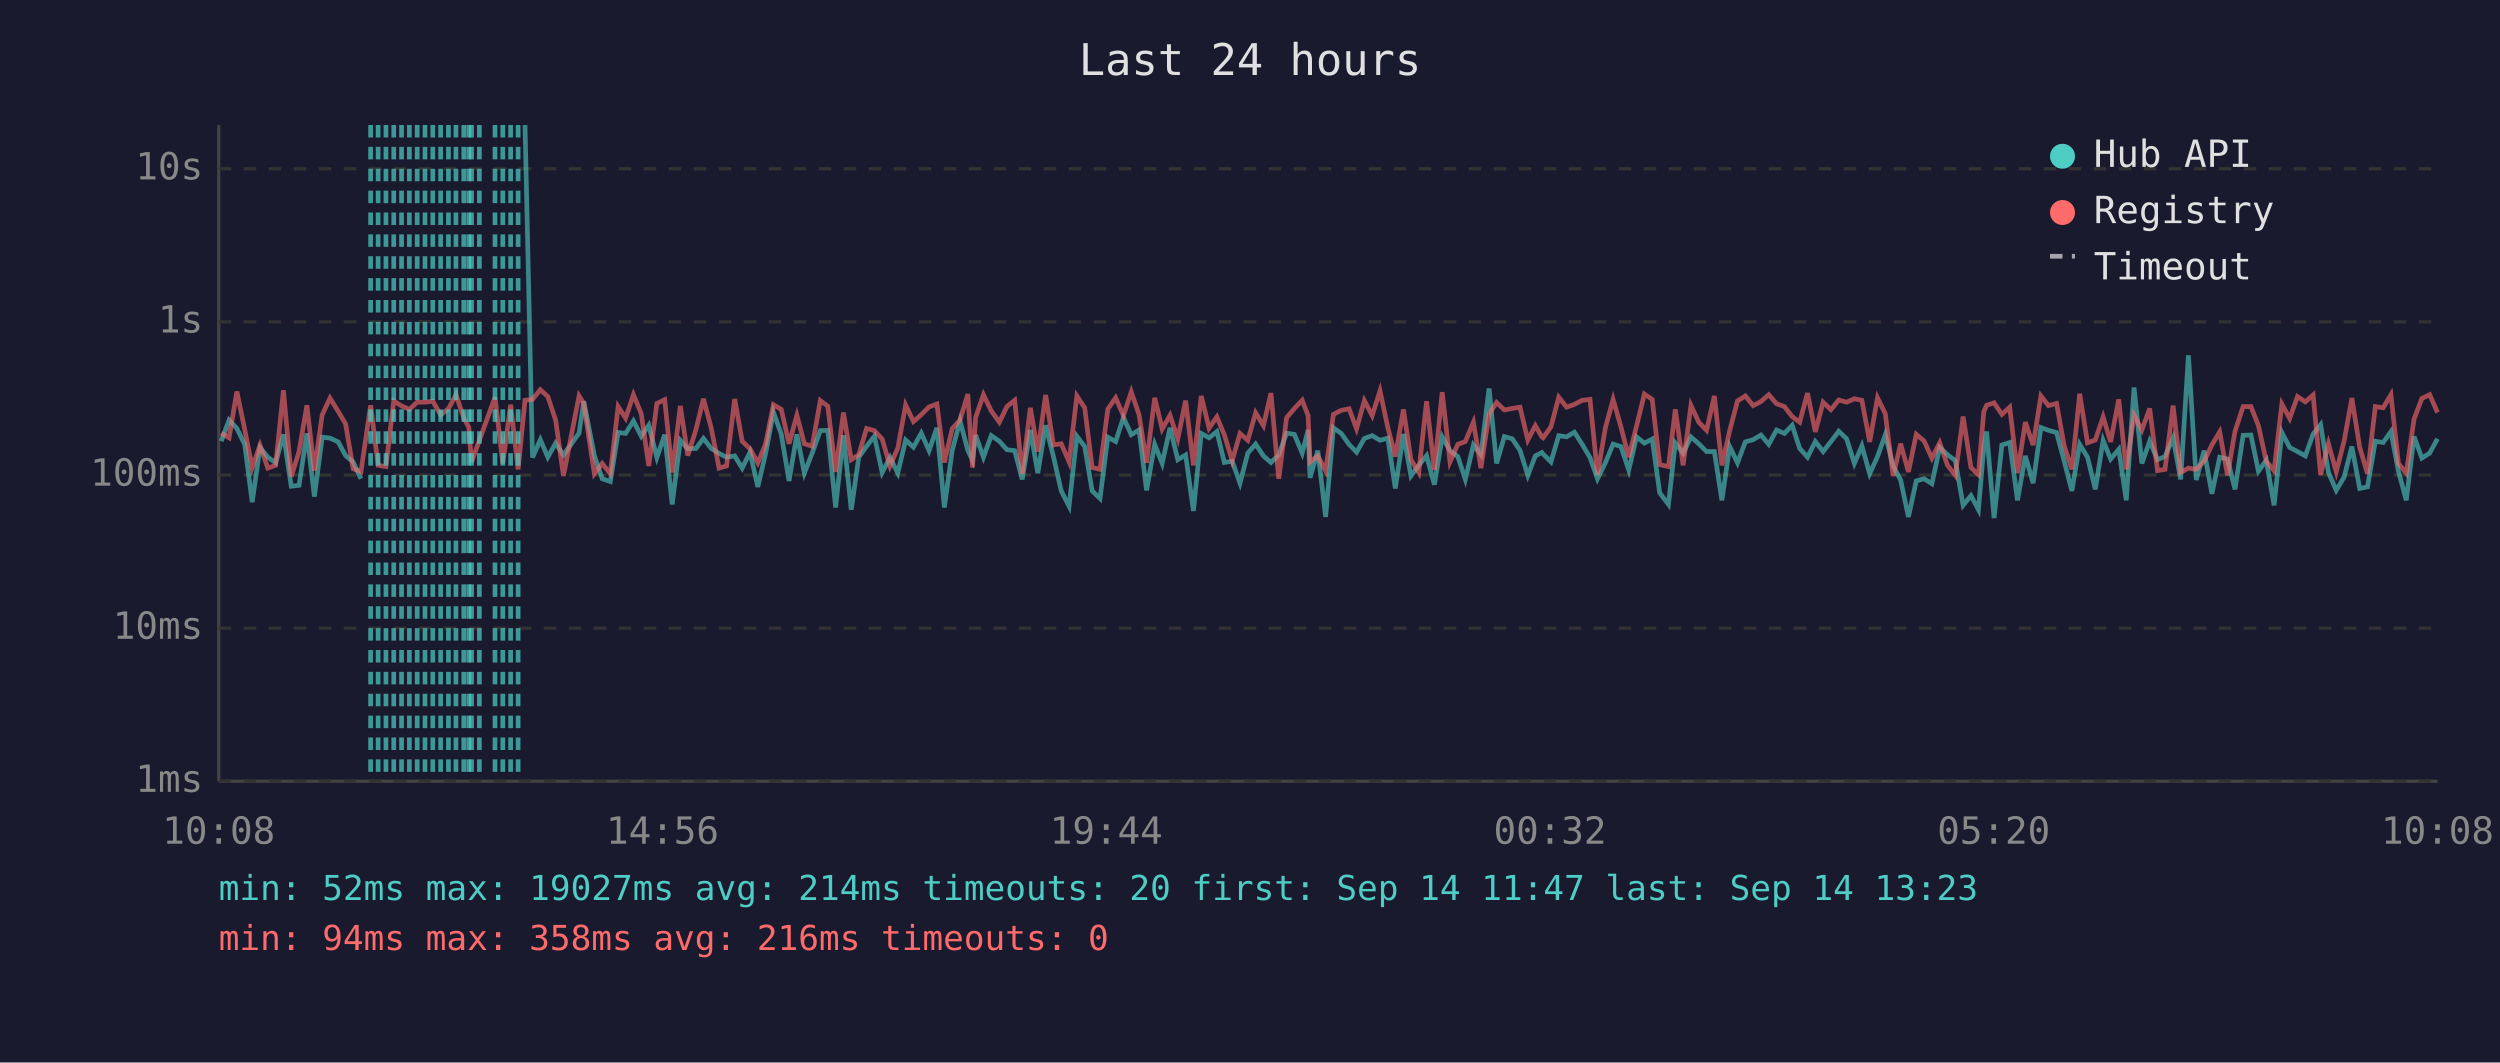
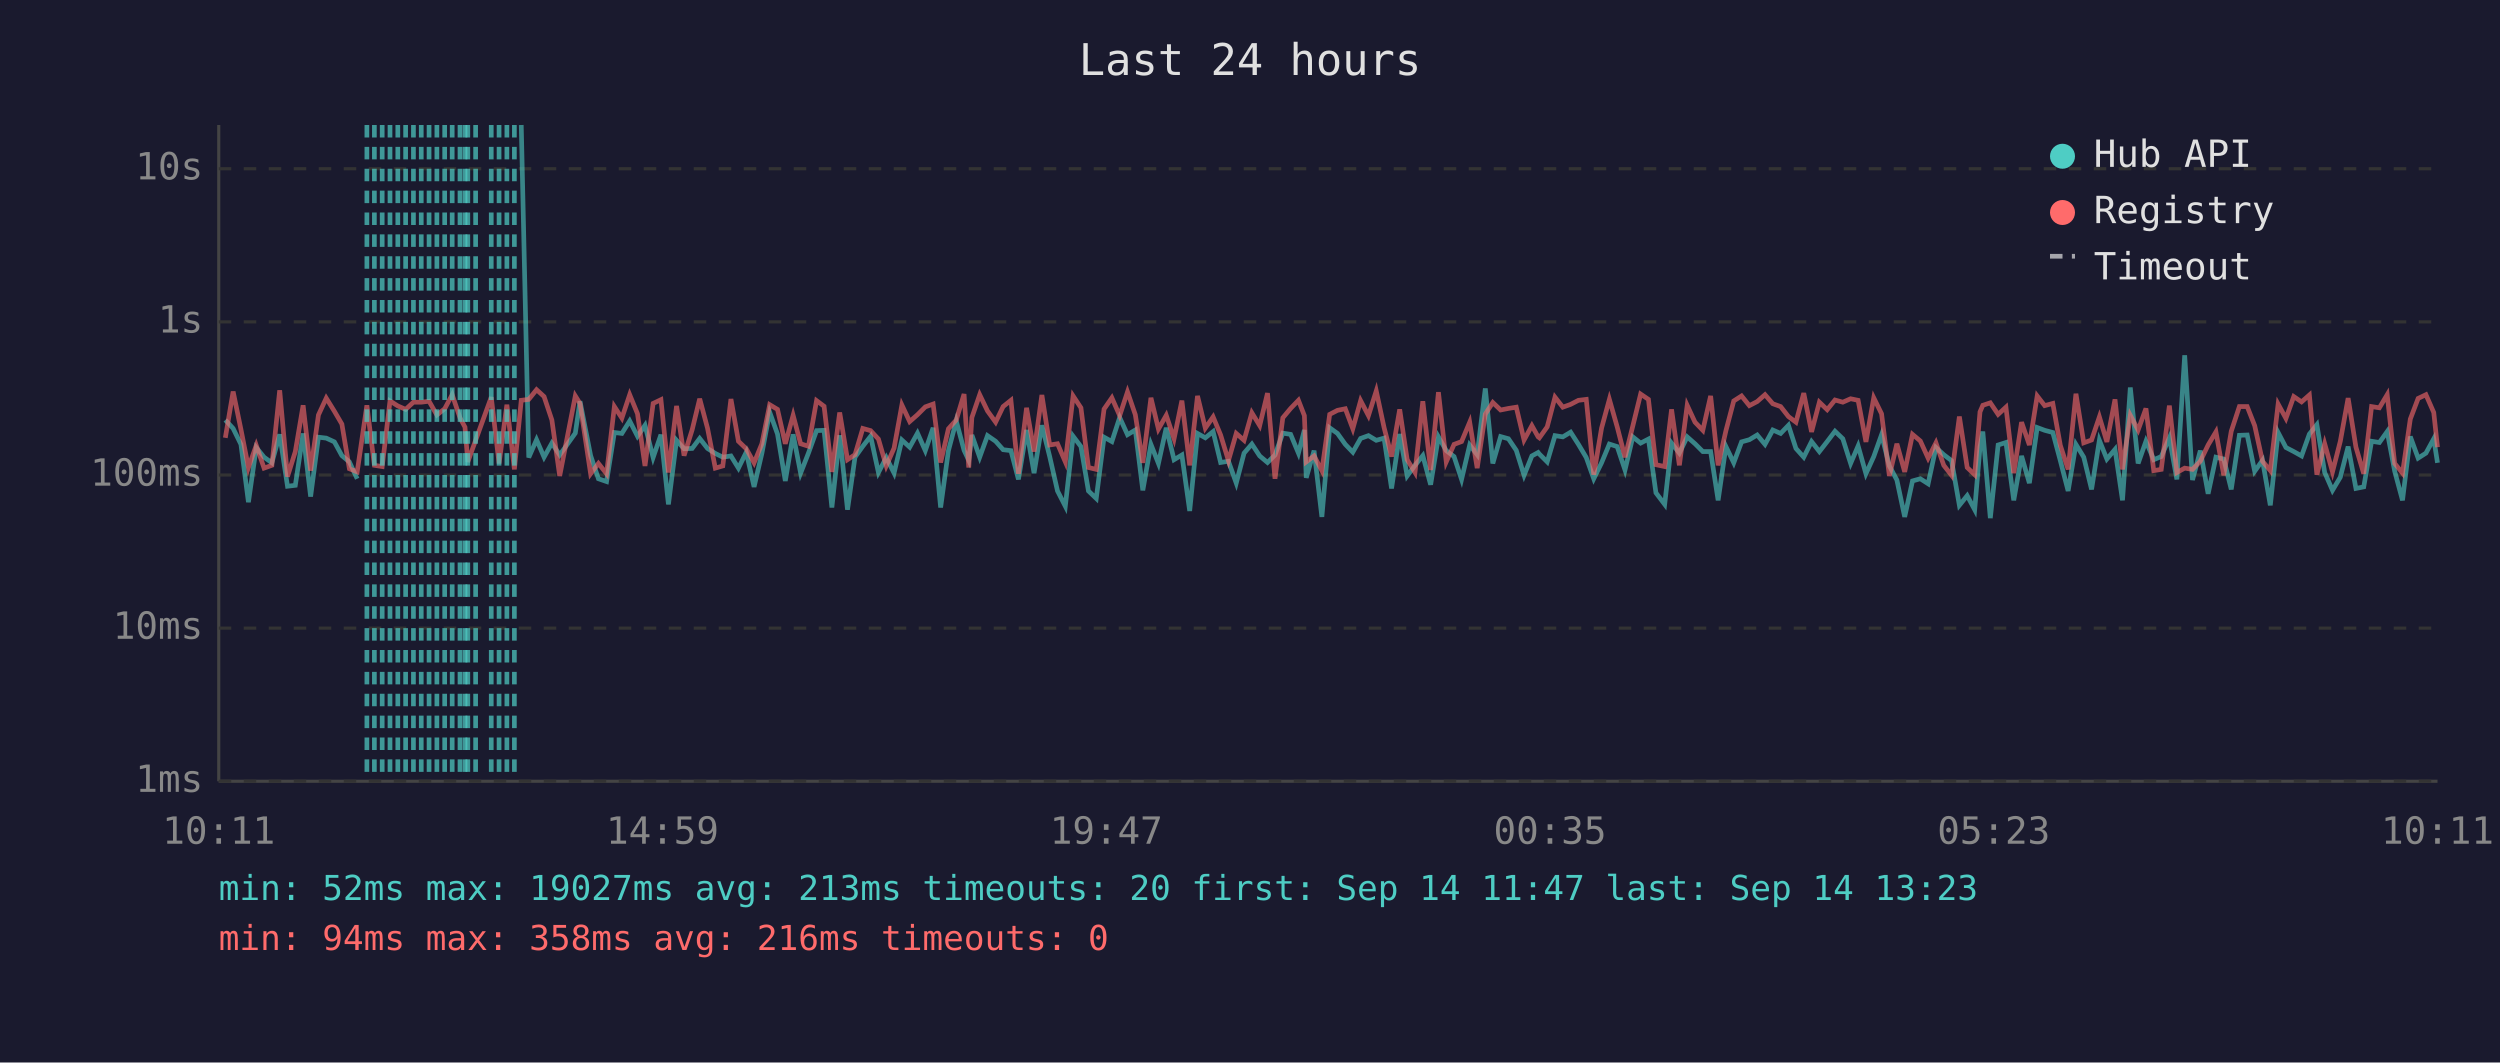
<svg xmlns="http://www.w3.org/2000/svg" viewBox="0 0 800 340" font-family="monospace" font-size="12">
  <rect width="800" height="340" fill="#1a1a2e" />
  <text x="400" y="24" fill="#e0e0e0" font-size="14" text-anchor="middle">Last 24 hours</text>
  <line x1="70" y1="40" x2="70" y2="250" stroke="#444" stroke-width="1" />
  <line x1="70" y1="250" x2="780" y2="250" stroke="#444" stroke-width="1" />
  <line x1="70" y1="250" x2="780" y2="250" stroke="#333" stroke-width="1" stroke-dasharray="4" />
  <text x="65" y="250" fill="#888" text-anchor="end" dominant-baseline="middle">1ms</text>
  <line x1="70" y1="201" x2="780" y2="201" stroke="#333" stroke-width="1" stroke-dasharray="4" />
  <text x="65" y="201" fill="#888" text-anchor="end" dominant-baseline="middle">10ms</text>
  <line x1="70" y1="152" x2="780" y2="152" stroke="#333" stroke-width="1" stroke-dasharray="4" />
  <text x="65" y="152" fill="#888" text-anchor="end" dominant-baseline="middle">100ms</text>
  <line x1="70" y1="103" x2="780" y2="103" stroke="#333" stroke-width="1" stroke-dasharray="4" />
  <text x="65" y="103" fill="#888" text-anchor="end" dominant-baseline="middle">1s</text>
  <line x1="70" y1="54" x2="780" y2="54" stroke="#333" stroke-width="1" stroke-dasharray="4" />
  <text x="65" y="54" fill="#888" text-anchor="end" dominant-baseline="middle">10s</text>
-   <text x="70" y="270" fill="#888" text-anchor="middle">10:08</text>
-   <text x="212" y="270" fill="#888" text-anchor="middle">14:56</text>
-   <text x="354" y="270" fill="#888" text-anchor="middle">19:44</text>
-   <text x="496" y="270" fill="#888" text-anchor="middle">00:32</text>
-   <text x="638" y="270" fill="#888" text-anchor="middle">05:20</text>
-   <text x="780" y="270" fill="#888" text-anchor="middle">10:08</text>
-   <polyline points="70.8,141.2 73.3,134.4 75.8,137.1 78.3,142.2 80.7,160.7 83.2,143.2 85.7,146.3 88.2,148.1 90.7,139.0 93.2,155.6 95.7,155.3 98.2,138.7 100.6,158.9 103.1,139.9 105.6,140.2 108.2,141.4 110.6,145.8 113.0,147.8 115.5,153.2" fill="none" stroke="#4ecdc4" stroke-width="1.5" opacity="0.6" />
-   <polyline points="168.0,40.0 170.4,146.4 172.9,140.7 175.3,146.3 177.8,141.8 180.3,145.6 185.3,138.6 186.8,128.4 190.2,145.8 192.7,153.2 195.3,154.1 197.8,138.4 200.2,138.7 202.7,134.7 205.2,139.6 207.6,136.1 210.2,146.4 212.7,139.1 215.1,161.4 217.7,140.9 220.1,143.6 222.7,143.5 225.1,140.3 227.6,143.5 230.1,145.1 232.5,146.3 235.1,145.9 237.5,149.8 240.0,144.7 242.5,155.8 245.0,145.1 247.5,131.9 250.0,138.9 252.5,153.9 255.0,139.0 257.4,151.4 259.9,145.0 262.5,137.8 264.9,137.7 267.4,162.4 269.9,139.3 272.4,163.1 274.8,146.3 277.3,142.8 279.8,139.6 282.3,151.2 284.8,146.4 287.3,151.4 289.8,140.8 292.3,143.1 294.8,138.6 297.3,144.2 299.8,136.9 302.2,162.4 304.7,144.2 307.2,134.7 309.7,144.1 311.2,147.3 312.2,139.2 314.7,146.3 317.2,139.4 319.8,141.2 322.2,143.9 324.7,144.2 327.1,153.4 329.7,137.6 332.1,151.4 334.6,136.1 337.1,146.1 339.6,157.1 342.1,162.0 344.6,139.6 347.1,142.9 349.5,157.1 352.0,159.5 354.5,139.9 357.0,141.3 359.5,133.6 362.0,139.1 364.5,137.6 366.9,156.9 369.5,142.2 371.9,148.3 374.4,136.9 376.9,147.1 379.4,145.6 381.9,163.5 384.4,138.7 386.9,140.1 389.4,138.1 391.8,148.0 394.3,147.6 396.8,154.6 399.3,145.0 401.8,142.1 404.3,145.9 406.7,148.0 409.2,145.6 411.7,138.6 414.2,139.0 416.7,145.0 418.6,137.6 419.2,152.9 421.7,144.2 424.2,165.4 426.7,136.9 429.2,138.7 431.7,142.2 434.1,144.7 436.6,140.3 439.1,139.4 441.6,140.9 444.1,140.2 446.5,156.3 449.1,138.9 451.5,152.3 454.0,148.9 456.5,145.8 459.0,155.1 461.5,139.8 464.0,144.2 466.5,146.1 468.9,153.4 471.5,142.4 473.9,145.5 476.5,124.3 478.9,148.3 481.4,139.7 483.9,140.4 486.4,144.1 488.9,152.1 491.3,145.9 493.4,144.8 493.8,145.3 496.3,147.8 498.8,139.4 501.3,139.8 503.8,138.3 506.3,142.2 508.8,146.4 511.2,153.2 513.7,148.1 516.2,142.1 518.7,142.9 521.2,150.4 523.7,139.8 526.2,141.8 528.7,140.5 531.1,157.7 533.9,161.4 536.1,141.8 538.6,145.0 541.1,139.8 543.6,142.0 546.1,144.5 548.6,144.5 551.0,160.1 553.5,142.9 556.0,148.1 558.5,141.4 561.0,140.7 563.5,139.2 566.0,142.2 568.5,137.6 571.0,138.7 573.5,136.1 575.9,143.5 578.4,146.3 580.9,141.3 583.4,144.5 585.9,141.3 588.4,138.0 590.9,140.4 593.4,148.3 595.8,142.7 598.3,151.6 600.8,146.1 603.3,139.1 605.8,149.1 608.2,153.6 610.7,165.4 613.2,153.9 615.7,153.2 618.2,154.8 620.7,143.2 623.2,145.5 625.7,147.4 628.2,161.7 630.7,158.6 633.1,163.1 634.8,143.1 635.7,138.1 638.1,165.8 640.6,142.4 643.1,141.6 645.6,160.1 648.1,145.9 650.6,154.6 653.1,136.8 655.5,137.7 658.1,138.4 660.5,147.4 663.0,157.1 665.5,142.2 668.0,146.3 670.5,156.6 673.0,140.9 675.4,146.9 678.0,143.8 680.4,160.1 682.9,124.0 685.4,148.3 687.9,141.2 690.4,147.1 692.8,146.1 695.4,140.1 697.8,153.4 700.3,113.7 702.8,153.6 705.3,144.2 707.8,158.0 710.3,146.3 712.8,146.9 715.2,156.6 717.8,139.3 720.3,139.2 722.7,150.8 725.2,147.3 727.7,161.7 730.2,138.4 732.7,143.2 735.2,144.5 737.7,145.9 740.2,138.9 742.6,135.9 745.1,151.2 747.6,156.9 750.1,152.7 752.6,142.9 755.1,156.3 757.6,155.8 760.1,141.2 762.6,141.6 765.1,138.1 767.5,150.8 770.0,160.1 772.5,139.7 775.0,146.6 777.5,145.0 780.0,140.4" fill="none" stroke="#4ecdc4" stroke-width="1.5" opacity="0.6" />
-   <polyline points="70.8,138.6 73.3,140.1 75.8,125.3 78.3,137.4 80.7,149.6 83.2,142.5 85.7,149.8 88.2,148.9 90.7,124.9 93.2,152.5 95.7,144.5 98.2,129.7 100.6,150.6 103.1,132.8 105.6,127.4 108.2,131.6 110.6,135.7 113.0,150.0 115.5,151.0 118.6,129.7 121.0,148.9 123.5,149.3 126.0,128.3 128.5,129.9 131.0,131.0 133.5,128.7 136.0,128.7 138.5,128.4 141.0,132.8 143.5,130.8 145.9,126.3 148.4,133.7 150.0,136.7 150.9,147.8 153.4,140.9 158.4,127.1 160.9,148.3 163.4,129.5 165.8,150.2 168.0,128.1 170.4,127.8 172.9,124.7 175.3,126.9 177.8,134.4 180.3,152.3 185.3,126.7 186.8,129.1 190.2,151.6 192.7,148.3 195.3,151.6 197.8,130.1 200.2,133.8 202.7,126.3 205.2,132.4 207.6,149.1 210.2,129.1 212.7,127.9 215.1,151.2 217.7,129.9 220.1,145.8 222.7,137.5 225.1,127.6 227.6,137.0 230.1,149.8 232.5,149.1 235.1,127.7 237.5,141.2 240.0,143.6 242.5,148.1 245.0,142.0 247.5,129.5 250.0,131.0 252.5,142.0 255.0,132.9 257.4,142.0 259.9,142.8 262.5,128.2 264.9,130.0 267.4,151.0 269.9,132.0 272.4,147.1 274.8,145.5 277.3,137.1 279.8,137.8 282.3,140.5 284.8,149.1 287.3,143.4 289.8,129.6 292.3,134.9 294.8,132.7 297.3,130.2 299.8,129.3 302.2,148.0 304.7,137.2 307.2,134.4 309.7,126.1 311.2,149.6 312.2,133.6 314.7,126.3 317.2,131.5 319.8,135.1 322.2,130.1 324.7,128.1 327.1,151.6 329.7,130.5 332.1,144.5 334.6,126.4 337.1,142.4 339.6,142.0 342.1,147.8 344.6,126.7 347.1,130.5 349.5,149.6 352.0,150.2 354.5,130.9 357.0,127.3 359.5,133.0 362.0,125.4 364.5,132.7 366.9,148.1 369.5,127.3 371.9,137.3 374.4,132.9 376.9,140.4 379.4,128.2 381.9,148.9 384.4,126.7 386.9,137.0 389.4,133.4 391.8,139.2 394.3,147.4 396.8,138.7 399.3,140.9 401.8,132.1 404.3,136.2 406.7,125.8 409.2,153.2 411.7,133.7 414.2,130.7 416.7,128.1 418.6,133.0 419.2,147.8 421.7,145.9 424.2,150.6 426.7,132.6 429.2,131.3 431.7,130.8 434.1,137.2 436.6,128.2 439.1,133.0 441.6,125.1 444.1,136.8 446.5,146.1 449.1,131.0 451.5,147.1 454.0,151.2 456.5,128.4 459.0,150.4 461.5,125.5 464.0,147.8 466.5,142.2 468.9,141.3 471.5,135.1 473.9,149.8 476.5,132.5 478.9,128.8 481.4,131.2 483.9,130.7 486.4,130.3 488.9,140.8 491.3,136.2 493.4,139.8 493.8,140.1 496.3,136.6 498.8,127.1 501.3,130.3 503.8,129.4 506.3,128.1 508.8,127.8 511.2,151.9 513.7,137.0 516.2,127.8 518.7,136.6 521.2,146.3 523.7,136.3 526.2,126.1 528.7,127.8 531.1,148.7 533.9,149.3 536.1,131.0 538.6,148.9 541.1,129.7 543.6,135.1 546.1,137.7 548.6,126.7 551.0,148.9 553.5,137.8 556.0,128.3 558.5,126.7 561.0,129.8 563.5,128.5 566.0,126.3 568.5,129.2 571.0,130.1 573.5,133.3 575.9,135.1 578.4,125.8 580.9,138.2 583.4,128.7 585.9,131.1 588.4,128.0 590.9,128.7 593.4,127.6 595.8,128.1 598.3,141.4 600.8,127.3 603.3,132.4 605.8,152.3 608.2,142.0 610.7,151.0 613.2,139.0 615.7,141.1 618.2,146.6 620.7,141.7 623.2,148.9 625.7,152.1 628.2,133.3 630.7,149.6 633.1,151.9 634.8,131.8 635.7,129.7 638.1,128.9 640.6,132.6 643.1,130.3 645.6,151.4 648.1,135.1 650.6,142.4 653.1,126.7 655.5,129.8 658.1,129.1 660.5,142.5 663.0,150.2 665.5,126.0 668.0,141.7 670.5,140.8 673.0,133.4 675.4,141.4 678.0,127.8 680.4,150.2 682.9,132.9 685.4,137.6 687.9,130.7 690.4,150.6 692.8,150.2 695.4,129.8 697.8,151.2 700.3,149.8 702.8,150.2 705.3,147.6 707.8,142.4 710.3,138.2 712.8,152.1 715.2,138.0 717.8,130.1 720.3,130.1 722.7,136.2 725.2,147.6 727.7,150.6 730.2,129.3 732.7,133.9 735.2,126.9 737.7,128.6 740.2,126.4 742.6,151.9 745.1,142.0 747.6,151.0 750.1,141.2 752.6,127.4 755.1,143.1 757.6,151.6 760.1,130.1 762.6,130.5 765.1,126.3 767.5,148.3 770.0,151.4 772.5,134.1 775.0,127.5 777.5,126.3 780.0,132.0" fill="none" stroke="#ff6b6b" stroke-width="1.5" opacity="0.6" />
-   <line x1="118.6" y1="40" x2="118.6" y2="250" stroke="#4ecdc4" stroke-width="1.5" stroke-dasharray="4,3" opacity="0.7" />
-   <line x1="121.0" y1="40" x2="121.0" y2="250" stroke="#4ecdc4" stroke-width="1.5" stroke-dasharray="4,3" opacity="0.7" />
-   <line x1="123.5" y1="40" x2="123.5" y2="250" stroke="#4ecdc4" stroke-width="1.5" stroke-dasharray="4,3" opacity="0.7" />
-   <line x1="126.0" y1="40" x2="126.0" y2="250" stroke="#4ecdc4" stroke-width="1.5" stroke-dasharray="4,3" opacity="0.7" />
-   <line x1="128.5" y1="40" x2="128.5" y2="250" stroke="#4ecdc4" stroke-width="1.5" stroke-dasharray="4,3" opacity="0.7" />
-   <line x1="131.0" y1="40" x2="131.0" y2="250" stroke="#4ecdc4" stroke-width="1.5" stroke-dasharray="4,3" opacity="0.7" />
-   <line x1="133.5" y1="40" x2="133.5" y2="250" stroke="#4ecdc4" stroke-width="1.5" stroke-dasharray="4,3" opacity="0.7" />
-   <line x1="136.0" y1="40" x2="136.0" y2="250" stroke="#4ecdc4" stroke-width="1.5" stroke-dasharray="4,3" opacity="0.7" />
-   <line x1="138.5" y1="40" x2="138.5" y2="250" stroke="#4ecdc4" stroke-width="1.5" stroke-dasharray="4,3" opacity="0.7" />
-   <line x1="141.0" y1="40" x2="141.0" y2="250" stroke="#4ecdc4" stroke-width="1.5" stroke-dasharray="4,3" opacity="0.7" />
-   <line x1="143.5" y1="40" x2="143.5" y2="250" stroke="#4ecdc4" stroke-width="1.5" stroke-dasharray="4,3" opacity="0.7" />
-   <line x1="145.9" y1="40" x2="145.9" y2="250" stroke="#4ecdc4" stroke-width="1.5" stroke-dasharray="4,3" opacity="0.7" />
-   <line x1="148.4" y1="40" x2="148.4" y2="250" stroke="#4ecdc4" stroke-width="1.5" stroke-dasharray="4,3" opacity="0.7" />
-   <line x1="150.0" y1="40" x2="150.0" y2="250" stroke="#4ecdc4" stroke-width="1.5" stroke-dasharray="4,3" opacity="0.7" />
-   <line x1="150.9" y1="40" x2="150.9" y2="250" stroke="#4ecdc4" stroke-width="1.5" stroke-dasharray="4,3" opacity="0.7" />
-   <line x1="153.4" y1="40" x2="153.4" y2="250" stroke="#4ecdc4" stroke-width="1.5" stroke-dasharray="4,3" opacity="0.7" />
-   <line x1="158.4" y1="40" x2="158.4" y2="250" stroke="#4ecdc4" stroke-width="1.5" stroke-dasharray="4,3" opacity="0.7" />
-   <line x1="160.9" y1="40" x2="160.9" y2="250" stroke="#4ecdc4" stroke-width="1.5" stroke-dasharray="4,3" opacity="0.7" />
-   <line x1="163.4" y1="40" x2="163.4" y2="250" stroke="#4ecdc4" stroke-width="1.5" stroke-dasharray="4,3" opacity="0.7" />
-   <line x1="165.8" y1="40" x2="165.8" y2="250" stroke="#4ecdc4" stroke-width="1.5" stroke-dasharray="4,3" opacity="0.7" />
+   <text x="70" y="270" fill="#888" text-anchor="middle">10:11</text>
+   <text x="212" y="270" fill="#888" text-anchor="middle">14:59</text>
+   <text x="354" y="270" fill="#888" text-anchor="middle">19:47</text>
+   <text x="496" y="270" fill="#888" text-anchor="middle">00:35</text>
+   <text x="638" y="270" fill="#888" text-anchor="middle">05:23</text>
+   <text x="780" y="270" fill="#888" text-anchor="middle">10:11</text>
+   <polyline points="72.1,134.4 74.6,137.1 77.1,142.2 79.5,160.7 82.0,143.2 84.5,146.3 87.0,148.1 89.5,139.0 92.0,155.6 94.5,155.3 97.0,138.7 99.4,158.9 101.9,139.9 104.4,140.2 107.0,141.4 109.4,145.8 111.8,147.8 114.3,153.2" fill="none" stroke="#4ecdc4" stroke-width="1.5" opacity="0.6" />
+   <polyline points="166.8,40.0 169.2,146.4 171.7,140.7 174.1,146.3 176.6,141.8 179.1,145.6 184.1,138.6 185.6,128.4 189.0,145.8 191.5,153.2 194.1,154.1 196.6,138.4 199.0,138.7 201.5,134.7 204.0,139.6 206.4,136.1 209.0,146.4 211.5,139.1 213.9,161.4 216.5,140.9 218.9,143.6 221.5,143.5 223.9,140.3 226.4,143.5 228.9,145.1 231.3,146.3 233.9,145.9 236.3,149.8 238.8,144.7 241.3,155.8 243.8,145.1 246.3,131.9 248.8,138.9 251.3,153.9 253.8,139.0 256.2,151.4 258.7,145.0 261.3,137.8 263.7,137.7 266.2,162.4 268.7,139.3 271.2,163.1 273.6,146.3 276.1,142.8 278.6,139.6 281.1,151.2 283.6,146.4 286.1,151.4 288.6,140.8 291.1,143.1 293.6,138.6 296.1,144.2 298.6,136.9 301.0,162.4 303.5,144.2 306.0,134.7 308.5,144.1 310.0,147.3 311.0,139.2 313.5,146.3 316.0,139.4 318.6,141.2 321.0,143.9 323.5,144.2 325.9,153.4 328.5,137.6 330.9,151.4 333.4,136.1 335.9,146.1 338.4,157.1 340.9,162.0 343.4,139.6 345.9,142.9 348.3,157.1 350.8,159.5 353.3,139.9 355.8,141.3 358.3,133.6 360.8,139.1 363.3,137.6 365.7,156.9 368.3,142.2 370.7,148.3 373.2,136.9 375.7,147.1 378.2,145.6 380.7,163.5 383.2,138.7 385.7,140.1 388.2,138.1 390.6,148.0 393.1,147.6 395.6,154.6 398.1,145.0 400.6,142.1 403.1,145.9 405.6,148.0 408.0,145.6 410.5,138.6 413.0,139.0 415.5,145.0 417.4,137.6 418.0,152.9 420.5,144.2 423.0,165.4 425.5,136.9 428.0,138.7 430.5,142.2 432.9,144.7 435.4,140.3 437.9,139.4 440.4,140.9 442.9,140.2 445.3,156.3 447.9,138.9 450.3,152.3 452.8,148.9 455.3,145.8 457.8,155.1 460.3,139.8 462.8,144.2 465.3,146.1 467.7,153.4 470.3,142.4 472.7,145.5 475.3,124.3 477.7,148.3 480.2,139.7 482.7,140.4 485.2,144.1 487.7,152.1 490.2,145.9 492.2,144.8 492.6,145.3 495.1,147.8 497.6,139.4 500.1,139.8 502.6,138.3 505.1,142.2 507.6,146.4 510.0,153.2 512.5,148.1 515.0,142.1 517.5,142.9 520.0,150.4 522.5,139.8 525.0,141.8 527.5,140.5 529.9,157.7 532.7,161.4 534.9,141.8 537.4,145.0 539.9,139.8 542.4,142.0 544.9,144.5 547.4,144.5 549.8,160.1 552.3,142.9 554.8,148.1 557.3,141.4 559.8,140.7 562.3,139.2 564.8,142.2 567.3,137.6 569.8,138.7 572.3,136.1 574.7,143.5 577.2,146.3 579.7,141.3 582.2,144.5 584.7,141.3 587.2,138.0 589.7,140.4 592.2,148.3 594.6,142.7 597.1,151.6 599.6,146.1 602.1,139.1 604.6,149.1 607.0,153.6 609.5,165.4 612.0,153.9 614.5,153.2 617.0,154.8 619.5,143.2 622.0,145.5 624.5,147.4 627.0,161.7 629.5,158.6 631.9,163.1 633.6,143.1 634.5,138.1 636.9,165.8 639.4,142.4 641.9,141.6 644.4,160.1 646.9,145.9 649.4,154.6 651.9,136.8 654.3,137.7 656.9,138.4 659.3,147.4 661.8,157.1 664.3,142.2 666.8,146.3 669.3,156.6 671.8,140.9 674.2,146.9 676.8,143.8 679.2,160.1 681.7,124.0 684.2,148.3 686.7,141.2 689.2,147.1 691.6,146.1 694.2,140.1 696.6,153.4 699.1,113.7 701.6,153.6 704.1,144.2 706.6,158.0 709.1,146.3 711.6,146.9 714.0,156.6 716.6,139.3 719.1,139.2 721.5,150.8 724.0,147.3 726.5,161.7 729.0,138.4 731.5,143.2 734.0,144.5 736.5,145.9 739.0,138.9 741.4,135.9 743.9,151.2 746.4,156.9 748.9,152.7 751.4,142.9 753.9,156.3 756.4,155.8 758.9,141.2 761.4,141.6 763.9,138.1 766.3,150.8 768.8,160.1 771.3,139.7 773.8,146.6 776.3,145.0 778.8,140.4 780.0,148.1" fill="none" stroke="#4ecdc4" stroke-width="1.5" opacity="0.6" />
+   <polyline points="72.1,140.1 74.6,125.3 77.1,137.4 79.5,149.6 82.0,142.5 84.5,149.8 87.0,148.9 89.5,124.9 92.0,152.5 94.5,144.5 97.0,129.7 99.4,150.6 101.9,132.8 104.4,127.4 107.0,131.6 109.4,135.7 111.8,150.0 114.3,151.0 117.4,129.7 119.8,148.9 122.3,149.3 124.8,128.3 127.3,129.9 129.8,131.0 132.3,128.7 134.8,128.7 137.3,128.4 139.8,132.8 142.3,130.8 144.7,126.3 147.2,133.7 148.8,136.7 149.7,147.8 152.2,140.9 157.2,127.1 159.7,148.3 162.2,129.5 164.6,150.2 166.8,128.1 169.2,127.8 171.7,124.7 174.1,126.9 176.6,134.4 179.1,152.3 184.1,126.7 185.6,129.1 189.0,151.6 191.5,148.3 194.1,151.6 196.6,130.1 199.0,133.8 201.5,126.3 204.0,132.4 206.4,149.1 209.0,129.1 211.5,127.9 213.9,151.2 216.5,129.9 218.9,145.8 221.5,137.5 223.9,127.6 226.4,137.0 228.9,149.8 231.3,149.1 233.9,127.7 236.3,141.2 238.8,143.6 241.3,148.1 243.8,142.0 246.3,129.5 248.8,131.0 251.3,142.0 253.8,132.9 256.2,142.0 258.7,142.8 261.3,128.2 263.7,130.0 266.2,151.0 268.7,132.0 271.2,147.1 273.6,145.5 276.1,137.1 278.6,137.8 281.1,140.5 283.6,149.1 286.1,143.4 288.6,129.6 291.1,134.9 293.6,132.7 296.1,130.2 298.6,129.3 301.0,148.0 303.5,137.2 306.0,134.4 308.5,126.1 310.0,149.6 311.0,133.6 313.5,126.3 316.0,131.5 318.6,135.1 321.0,130.1 323.5,128.1 325.9,151.6 328.5,130.5 330.9,144.5 333.4,126.4 335.9,142.4 338.4,142.0 340.9,147.8 343.4,126.7 345.9,130.5 348.3,149.6 350.8,150.2 353.3,130.9 355.8,127.3 358.3,133.0 360.8,125.4 363.3,132.7 365.7,148.1 368.3,127.3 370.7,137.3 373.2,132.9 375.7,140.4 378.2,128.2 380.7,148.9 383.2,126.7 385.7,137.0 388.2,133.4 390.6,139.2 393.1,147.4 395.6,138.7 398.1,140.9 400.6,132.1 403.1,136.2 405.6,125.8 408.0,153.2 410.5,133.7 413.0,130.7 415.5,128.1 417.4,133.0 418.0,147.8 420.5,145.9 423.0,150.6 425.5,132.6 428.0,131.3 430.5,130.8 432.9,137.2 435.4,128.2 437.9,133.0 440.4,125.1 442.9,136.8 445.3,146.1 447.9,131.0 450.3,147.1 452.8,151.2 455.3,128.4 457.8,150.4 460.3,125.5 462.8,147.8 465.3,142.2 467.7,141.3 470.3,135.1 472.7,149.8 475.3,132.5 477.7,128.8 480.2,131.2 482.7,130.7 485.2,130.3 487.7,140.8 490.2,136.2 492.2,139.8 492.6,140.1 495.1,136.6 497.6,127.1 500.1,130.3 502.6,129.4 505.1,128.1 507.6,127.8 510.0,151.9 512.5,137.0 515.0,127.8 517.5,136.6 520.0,146.3 522.5,136.3 525.0,126.1 527.5,127.8 529.9,148.7 532.7,149.3 534.9,131.0 537.4,148.9 539.9,129.7 542.4,135.1 544.9,137.7 547.4,126.7 549.8,148.9 552.3,137.8 554.8,128.3 557.3,126.7 559.8,129.8 562.3,128.5 564.8,126.3 567.3,129.2 569.8,130.1 572.3,133.3 574.7,135.1 577.2,125.8 579.7,138.2 582.2,128.7 584.7,131.1 587.2,128.0 589.7,128.7 592.2,127.6 594.6,128.1 597.1,141.4 599.6,127.3 602.1,132.4 604.6,152.3 607.0,142.0 609.5,151.0 612.0,139.0 614.5,141.1 617.0,146.6 619.5,141.7 622.0,148.9 624.5,152.1 627.0,133.3 629.5,149.6 631.9,151.9 633.6,131.8 634.5,129.7 636.9,128.9 639.4,132.6 641.9,130.3 644.4,151.4 646.9,135.1 649.4,142.4 651.9,126.7 654.3,129.8 656.9,129.1 659.3,142.5 661.8,150.2 664.3,126.0 666.8,141.7 669.3,140.8 671.8,133.4 674.2,141.4 676.8,127.8 679.2,150.2 681.7,132.9 684.2,137.6 686.7,130.7 689.2,150.6 691.6,150.2 694.2,129.8 696.6,151.2 699.1,149.8 701.6,150.2 704.1,147.6 706.6,142.4 709.1,138.2 711.6,152.1 714.0,138.0 716.6,130.1 719.1,130.1 721.5,136.2 724.0,147.6 726.5,150.6 729.0,129.3 731.5,133.9 734.0,126.9 736.5,128.6 739.0,126.4 741.4,151.9 743.9,142.0 746.4,151.0 748.9,141.2 751.4,127.4 753.9,143.1 756.4,151.6 758.9,130.1 761.4,130.5 763.9,126.3 766.3,148.3 768.8,151.4 771.3,134.1 773.8,127.5 776.3,126.3 778.8,132.0 780.0,143.1" fill="none" stroke="#ff6b6b" stroke-width="1.5" opacity="0.6" />
+   <line x1="117.4" y1="40" x2="117.4" y2="250" stroke="#4ecdc4" stroke-width="1.5" stroke-dasharray="4,3" opacity="0.7" />
+   <line x1="119.8" y1="40" x2="119.8" y2="250" stroke="#4ecdc4" stroke-width="1.5" stroke-dasharray="4,3" opacity="0.7" />
+   <line x1="122.3" y1="40" x2="122.3" y2="250" stroke="#4ecdc4" stroke-width="1.5" stroke-dasharray="4,3" opacity="0.7" />
+   <line x1="124.8" y1="40" x2="124.8" y2="250" stroke="#4ecdc4" stroke-width="1.5" stroke-dasharray="4,3" opacity="0.7" />
+   <line x1="127.3" y1="40" x2="127.3" y2="250" stroke="#4ecdc4" stroke-width="1.5" stroke-dasharray="4,3" opacity="0.7" />
+   <line x1="129.8" y1="40" x2="129.8" y2="250" stroke="#4ecdc4" stroke-width="1.5" stroke-dasharray="4,3" opacity="0.7" />
+   <line x1="132.3" y1="40" x2="132.3" y2="250" stroke="#4ecdc4" stroke-width="1.5" stroke-dasharray="4,3" opacity="0.7" />
+   <line x1="134.8" y1="40" x2="134.8" y2="250" stroke="#4ecdc4" stroke-width="1.5" stroke-dasharray="4,3" opacity="0.7" />
+   <line x1="137.3" y1="40" x2="137.3" y2="250" stroke="#4ecdc4" stroke-width="1.5" stroke-dasharray="4,3" opacity="0.7" />
+   <line x1="139.8" y1="40" x2="139.8" y2="250" stroke="#4ecdc4" stroke-width="1.5" stroke-dasharray="4,3" opacity="0.7" />
+   <line x1="142.3" y1="40" x2="142.3" y2="250" stroke="#4ecdc4" stroke-width="1.5" stroke-dasharray="4,3" opacity="0.7" />
+   <line x1="144.7" y1="40" x2="144.7" y2="250" stroke="#4ecdc4" stroke-width="1.5" stroke-dasharray="4,3" opacity="0.7" />
+   <line x1="147.2" y1="40" x2="147.2" y2="250" stroke="#4ecdc4" stroke-width="1.5" stroke-dasharray="4,3" opacity="0.7" />
+   <line x1="148.8" y1="40" x2="148.8" y2="250" stroke="#4ecdc4" stroke-width="1.5" stroke-dasharray="4,3" opacity="0.7" />
+   <line x1="149.7" y1="40" x2="149.7" y2="250" stroke="#4ecdc4" stroke-width="1.5" stroke-dasharray="4,3" opacity="0.7" />
+   <line x1="152.2" y1="40" x2="152.2" y2="250" stroke="#4ecdc4" stroke-width="1.5" stroke-dasharray="4,3" opacity="0.7" />
+   <line x1="157.2" y1="40" x2="157.2" y2="250" stroke="#4ecdc4" stroke-width="1.5" stroke-dasharray="4,3" opacity="0.7" />
+   <line x1="159.7" y1="40" x2="159.7" y2="250" stroke="#4ecdc4" stroke-width="1.5" stroke-dasharray="4,3" opacity="0.7" />
+   <line x1="162.2" y1="40" x2="162.2" y2="250" stroke="#4ecdc4" stroke-width="1.5" stroke-dasharray="4,3" opacity="0.7" />
+   <line x1="164.6" y1="40" x2="164.6" y2="250" stroke="#4ecdc4" stroke-width="1.5" stroke-dasharray="4,3" opacity="0.7" />
  <circle cx="660" cy="50" r="4" fill="#4ecdc4" />
  <text x="670" y="50" fill="#e0e0e0" dominant-baseline="middle">Hub API</text>
  <circle cx="660" cy="68" r="4" fill="#ff6b6b" />
  <text x="670" y="68" fill="#e0e0e0" dominant-baseline="middle">Registry</text>
  <line x1="656" y1="82" x2="664" y2="82" stroke="#e0e0e0" stroke-width="1.5" stroke-dasharray="4,3" opacity="0.7" />
  <text x="670" y="86" fill="#e0e0e0" dominant-baseline="middle">Timeout</text>
-   <text x="70" y="288" fill="#4ecdc4" font-size="11">min: 52ms  max: 19027ms  avg: 214ms  timeouts: 20  first: Sep 14 11:47  last: Sep 14 13:23</text>
+   <text x="70" y="288" fill="#4ecdc4" font-size="11">min: 52ms  max: 19027ms  avg: 213ms  timeouts: 20  first: Sep 14 11:47  last: Sep 14 13:23</text>
  <text x="70" y="304" fill="#ff6b6b" font-size="11">min: 94ms  max: 358ms  avg: 216ms  timeouts: 0</text>
</svg>
